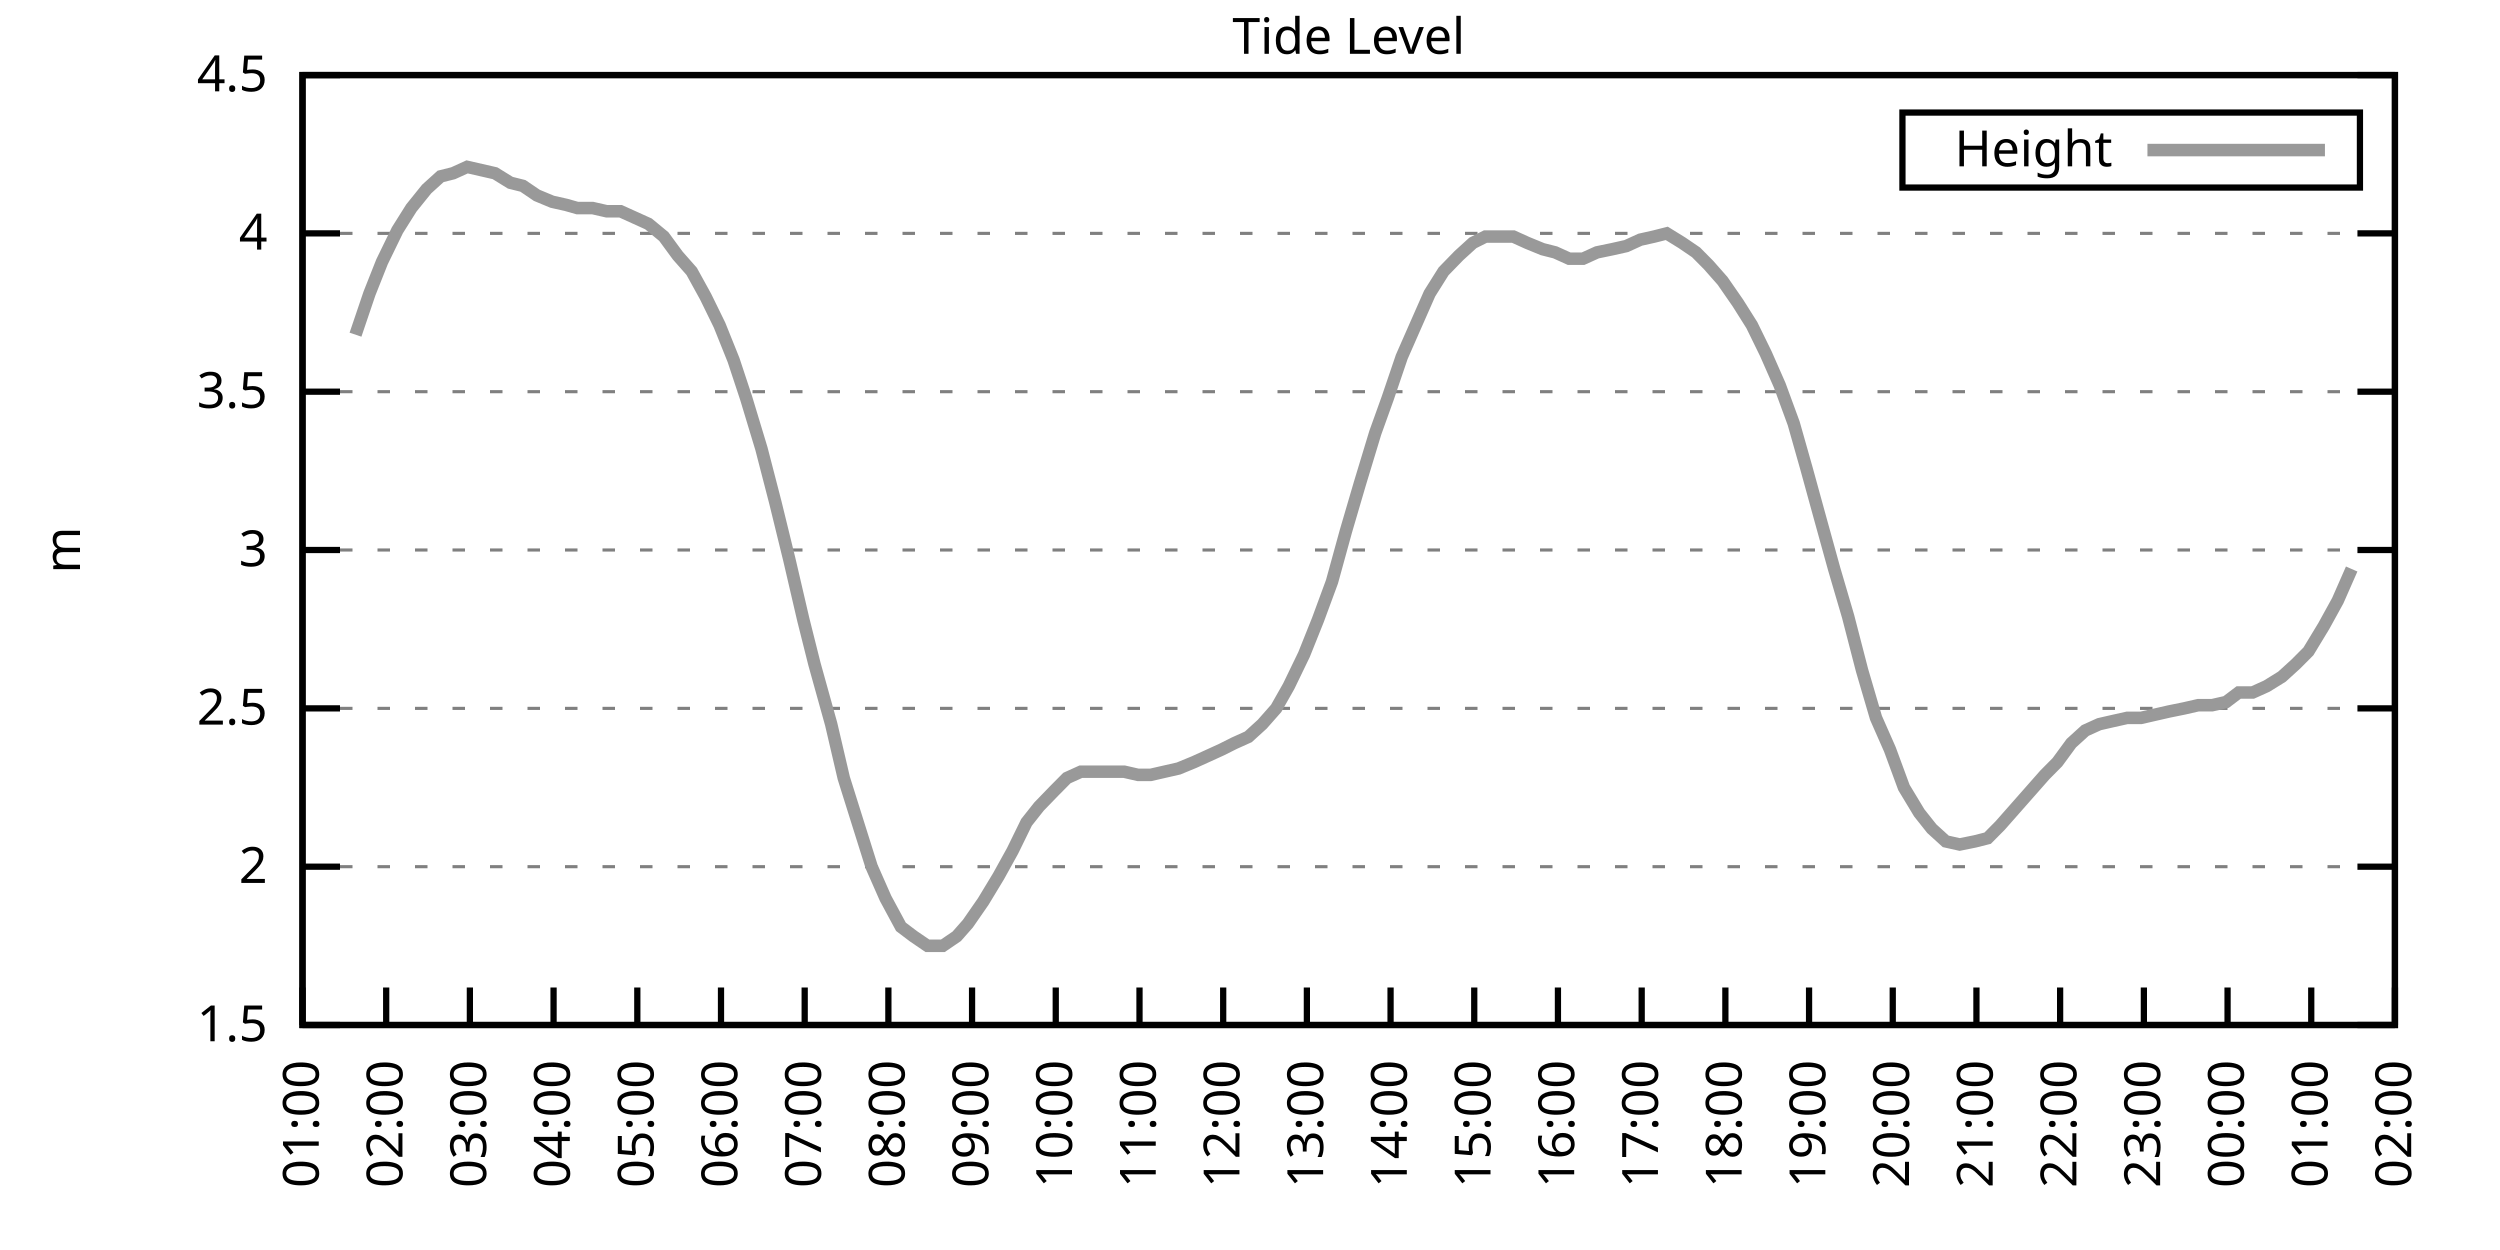
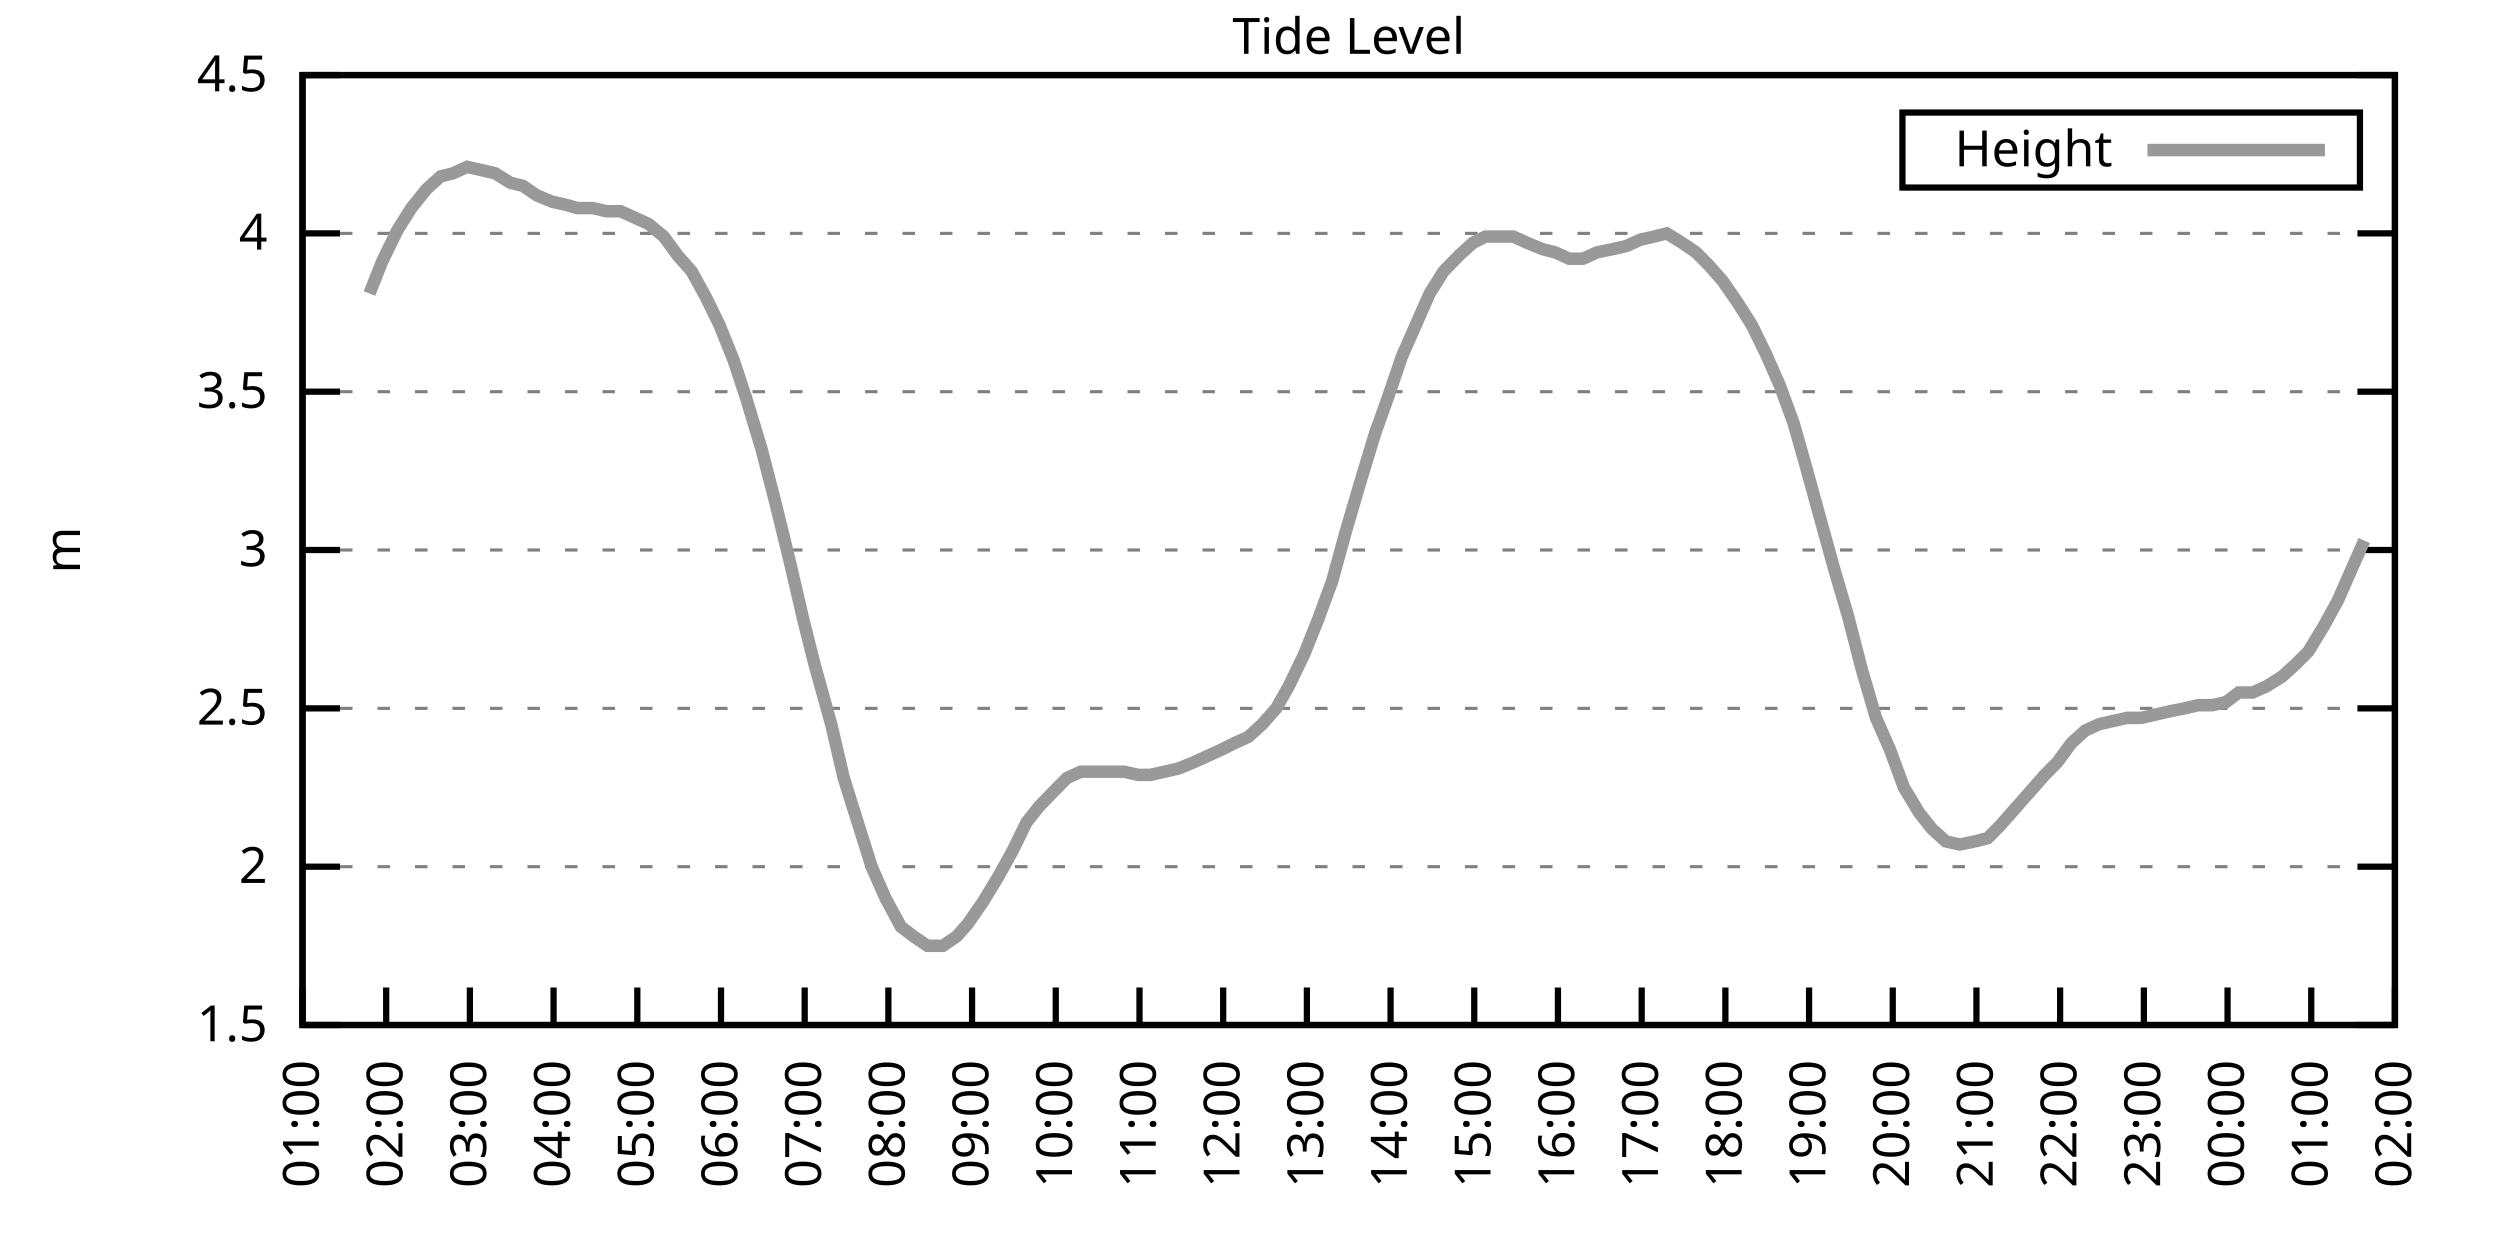
<svg xmlns="http://www.w3.org/2000/svg" xmlns:xlink="http://www.w3.org/1999/xlink" width="400" height="200" viewBox="0 0 400 200">
  <g id="gnuplot_canvas">
    <rect x="0" y="0" width="400" height="200" fill="none" />
    <defs>
      <circle id="gpDot" r="0.5" stroke-width="0.5" stroke="currentColor" />
      <path id="gpPt0" stroke-width="0.333" stroke="currentColor" d="M-1,0 h2 M0,-1 v2" />
      <path id="gpPt1" stroke-width="0.333" stroke="currentColor" d="M-1,-1 L1,1 M1,-1 L-1,1" />
      <path id="gpPt2" stroke-width="0.333" stroke="currentColor" d="M-1,0 L1,0 M0,-1 L0,1 M-1,-1 L1,1 M-1,1 L1,-1" />
      <rect id="gpPt3" stroke-width="0.333" stroke="currentColor" x="-1" y="-1" width="2" height="2" />
      <rect id="gpPt4" stroke-width="0.333" stroke="currentColor" fill="currentColor" x="-1" y="-1" width="2" height="2" />
      <circle id="gpPt5" stroke-width="0.333" stroke="currentColor" cx="0" cy="0" r="1" />
      <use xlink:href="#gpPt5" id="gpPt6" fill="currentColor" stroke="none" />
      <path id="gpPt7" stroke-width="0.333" stroke="currentColor" d="M0,-1.33 L-1.33,0.67 L1.33,0.67 z" />
      <use xlink:href="#gpPt7" id="gpPt8" fill="currentColor" stroke="none" />
      <use xlink:href="#gpPt7" id="gpPt9" stroke="currentColor" transform="rotate(180)" />
      <use xlink:href="#gpPt9" id="gpPt10" fill="currentColor" stroke="none" />
      <use xlink:href="#gpPt3" id="gpPt11" stroke="currentColor" transform="rotate(45)" />
      <use xlink:href="#gpPt11" id="gpPt12" fill="currentColor" stroke="none" />
      <path id="gpPt13" stroke-width="0.333" stroke="currentColor" d="M0,1.330 L1.265,0.411 L0.782,-1.067 L-0.782,-1.076 L-1.265,0.411 z" />
      <use xlink:href="#gpPt13" id="gpPt14" fill="currentColor" stroke="none" />
      <filter id="textbox" filterUnits="objectBoundingBox" x="0" y="0" height="1" width="1">
        <feFlood flood-color="white" flood-opacity="1" result="bgnd" />
        <feComposite in="SourceGraphic" in2="bgnd" operator="atop" />
      </filter>
      <filter id="greybox" filterUnits="objectBoundingBox" x="0" y="0" height="1" width="1">
        <feFlood flood-color="lightgrey" flood-opacity="1" result="grey" />
        <feComposite in="SourceGraphic" in2="grey" operator="atop" />
      </filter>
    </defs>
    <g fill="none" color="white" stroke="currentColor" stroke-width="1.00" stroke-linecap="butt" stroke-linejoin="miter">
</g>
    <g fill="none" color="black" stroke="currentColor" stroke-width="1.00" stroke-linecap="butt" stroke-linejoin="miter">
      <g stroke="none" shape-rendering="crispEdges">
        <polygon fill="rgb(255, 255, 255)" points="48.40,164.00 383.18,164.00 383.18,12.02 48.40,12.02 " />
      </g>
    </g>
    <g fill="none" color="black" stroke="currentColor" stroke-width="1.00" stroke-linecap="butt" stroke-linejoin="miter">
</g>
    <g fill="none" color="black" stroke="black" stroke-width="0.50" stroke-linecap="butt" stroke-linejoin="miter">
</g>
    <g fill="none" color="gray" stroke="currentColor" stroke-width="0.50" stroke-linecap="butt" stroke-linejoin="miter">
      <path stroke="gray" stroke-dasharray="2,4" class="gridline" d="M48.40,164.00 L383.19,164.00  " />
    </g>
    <g fill="none" color="gray" stroke="gray" stroke-width="1.00" stroke-linecap="butt" stroke-linejoin="miter">
</g>
    <g fill="none" color="black" stroke="currentColor" stroke-width="1.00" stroke-linecap="butt" stroke-linejoin="miter">
      <path stroke="black" d="M48.40,164.00 L54.40,164.00 M383.19,164.00 L377.19,164.00  " />
      <g transform="translate(42.80,166.60)" stroke="none" fill="black" font-family="Sans" font-size="8.00" text-anchor="end">
        <text>
          <tspan font-family="Sans"> 1.5</tspan>
        </text>
      </g>
    </g>
    <g fill="none" color="black" stroke="currentColor" stroke-width="1.00" stroke-linecap="butt" stroke-linejoin="miter">
</g>
    <g fill="none" color="black" stroke="black" stroke-width="0.50" stroke-linecap="butt" stroke-linejoin="miter">
</g>
    <g fill="none" color="gray" stroke="currentColor" stroke-width="0.50" stroke-linecap="butt" stroke-linejoin="miter">
      <path stroke="gray" stroke-dasharray="2,4" class="gridline" d="M48.40,138.67 L383.19,138.67  " />
    </g>
    <g fill="none" color="gray" stroke="gray" stroke-width="1.00" stroke-linecap="butt" stroke-linejoin="miter">
</g>
    <g fill="none" color="black" stroke="currentColor" stroke-width="1.00" stroke-linecap="butt" stroke-linejoin="miter">
      <path stroke="black" d="M48.40,138.67 L54.40,138.67 M383.19,138.67 L377.19,138.67  " />
      <g transform="translate(42.80,141.27)" stroke="none" fill="black" font-family="Sans" font-size="8.00" text-anchor="end">
        <text>
          <tspan font-family="Sans"> 2</tspan>
        </text>
      </g>
    </g>
    <g fill="none" color="black" stroke="currentColor" stroke-width="1.00" stroke-linecap="butt" stroke-linejoin="miter">
</g>
    <g fill="none" color="black" stroke="black" stroke-width="0.50" stroke-linecap="butt" stroke-linejoin="miter">
</g>
    <g fill="none" color="gray" stroke="currentColor" stroke-width="0.50" stroke-linecap="butt" stroke-linejoin="miter">
      <path stroke="gray" stroke-dasharray="2,4" class="gridline" d="M48.40,113.34 L383.19,113.34  " />
    </g>
    <g fill="none" color="gray" stroke="gray" stroke-width="1.00" stroke-linecap="butt" stroke-linejoin="miter">
</g>
    <g fill="none" color="black" stroke="currentColor" stroke-width="1.00" stroke-linecap="butt" stroke-linejoin="miter">
      <path stroke="black" d="M48.40,113.34 L54.40,113.34 M383.19,113.34 L377.19,113.34  " />
      <g transform="translate(42.80,115.94)" stroke="none" fill="black" font-family="Sans" font-size="8.00" text-anchor="end">
        <text>
          <tspan font-family="Sans"> 2.5</tspan>
        </text>
      </g>
    </g>
    <g fill="none" color="black" stroke="currentColor" stroke-width="1.00" stroke-linecap="butt" stroke-linejoin="miter">
</g>
    <g fill="none" color="black" stroke="black" stroke-width="0.50" stroke-linecap="butt" stroke-linejoin="miter">
</g>
    <g fill="none" color="gray" stroke="currentColor" stroke-width="0.50" stroke-linecap="butt" stroke-linejoin="miter">
      <path stroke="gray" stroke-dasharray="2,4" class="gridline" d="M48.40,88.00 L383.19,88.00  " />
    </g>
    <g fill="none" color="gray" stroke="gray" stroke-width="1.00" stroke-linecap="butt" stroke-linejoin="miter">
</g>
    <g fill="none" color="black" stroke="currentColor" stroke-width="1.00" stroke-linecap="butt" stroke-linejoin="miter">
      <path stroke="black" d="M48.40,88.00 L54.40,88.00 M383.19,88.00 L377.19,88.00  " />
      <g transform="translate(42.80,90.60)" stroke="none" fill="black" font-family="Sans" font-size="8.00" text-anchor="end">
        <text>
          <tspan font-family="Sans"> 3</tspan>
        </text>
      </g>
    </g>
    <g fill="none" color="black" stroke="currentColor" stroke-width="1.00" stroke-linecap="butt" stroke-linejoin="miter">
</g>
    <g fill="none" color="black" stroke="black" stroke-width="0.50" stroke-linecap="butt" stroke-linejoin="miter">
</g>
    <g fill="none" color="gray" stroke="currentColor" stroke-width="0.50" stroke-linecap="butt" stroke-linejoin="miter">
      <path stroke="gray" stroke-dasharray="2,4" class="gridline" d="M48.40,62.67 L383.19,62.67  " />
    </g>
    <g fill="none" color="gray" stroke="gray" stroke-width="1.00" stroke-linecap="butt" stroke-linejoin="miter">
</g>
    <g fill="none" color="black" stroke="currentColor" stroke-width="1.00" stroke-linecap="butt" stroke-linejoin="miter">
      <path stroke="black" d="M48.40,62.67 L54.40,62.67 M383.19,62.67 L377.19,62.67  " />
      <g transform="translate(42.80,65.27)" stroke="none" fill="black" font-family="Sans" font-size="8.00" text-anchor="end">
        <text>
          <tspan font-family="Sans"> 3.5</tspan>
        </text>
      </g>
    </g>
    <g fill="none" color="black" stroke="currentColor" stroke-width="1.00" stroke-linecap="butt" stroke-linejoin="miter">
</g>
    <g fill="none" color="black" stroke="black" stroke-width="0.50" stroke-linecap="butt" stroke-linejoin="miter">
</g>
    <g fill="none" color="gray" stroke="currentColor" stroke-width="0.50" stroke-linecap="butt" stroke-linejoin="miter">
      <path stroke="gray" stroke-dasharray="2,4" class="gridline" d="M48.40,37.34 L383.19,37.34  " />
    </g>
    <g fill="none" color="gray" stroke="gray" stroke-width="1.00" stroke-linecap="butt" stroke-linejoin="miter">
</g>
    <g fill="none" color="black" stroke="currentColor" stroke-width="1.00" stroke-linecap="butt" stroke-linejoin="miter">
      <path stroke="black" d="M48.40,37.34 L54.40,37.34 M383.19,37.34 L377.19,37.34  " />
      <g transform="translate(42.80,39.94)" stroke="none" fill="black" font-family="Sans" font-size="8.00" text-anchor="end">
        <text>
          <tspan font-family="Sans"> 4</tspan>
        </text>
      </g>
    </g>
    <g fill="none" color="black" stroke="currentColor" stroke-width="1.00" stroke-linecap="butt" stroke-linejoin="miter">
</g>
    <g fill="none" color="black" stroke="black" stroke-width="0.50" stroke-linecap="butt" stroke-linejoin="miter">
</g>
    <g fill="none" color="gray" stroke="currentColor" stroke-width="0.50" stroke-linecap="butt" stroke-linejoin="miter">
      <path stroke="gray" stroke-dasharray="2,4" class="gridline" d="M48.40,12.01 L383.19,12.01  " />
    </g>
    <g fill="none" color="gray" stroke="gray" stroke-width="1.00" stroke-linecap="butt" stroke-linejoin="miter">
</g>
    <g fill="none" color="black" stroke="currentColor" stroke-width="1.00" stroke-linecap="butt" stroke-linejoin="miter">
      <path stroke="black" d="M48.40,12.01 L54.40,12.01 M383.19,12.01 L377.19,12.01  " />
      <g transform="translate(42.80,14.61)" stroke="none" fill="black" font-family="Sans" font-size="8.00" text-anchor="end">
        <text>
          <tspan font-family="Sans"> 4.5</tspan>
        </text>
      </g>
    </g>
    <g fill="none" color="black" stroke="currentColor" stroke-width="1.00" stroke-linecap="butt" stroke-linejoin="miter">
      <path stroke="black" d="M48.40,164.00 L48.40,158.00  " />
      <g transform="translate(51.00,169.60) rotate(270.00)" stroke="none" fill="black" font-family="Sans" font-size="8.00" text-anchor="end">
        <text>
          <tspan font-family="Sans">01:00</tspan>
        </text>
      </g>
    </g>
    <g fill="none" color="black" stroke="currentColor" stroke-width="1.00" stroke-linecap="butt" stroke-linejoin="miter">
      <path stroke="black" d="M61.79,164.00 L61.79,158.00  " />
      <g transform="translate(64.39,169.60) rotate(270.00)" stroke="none" fill="black" font-family="Sans" font-size="8.00" text-anchor="end">
        <text>
          <tspan font-family="Sans">02:00</tspan>
        </text>
      </g>
    </g>
    <g fill="none" color="black" stroke="currentColor" stroke-width="1.00" stroke-linecap="butt" stroke-linejoin="miter">
      <path stroke="black" d="M75.18,164.00 L75.18,158.00  " />
      <g transform="translate(77.78,169.60) rotate(270.00)" stroke="none" fill="black" font-family="Sans" font-size="8.00" text-anchor="end">
        <text>
          <tspan font-family="Sans">03:00</tspan>
        </text>
      </g>
    </g>
    <g fill="none" color="black" stroke="currentColor" stroke-width="1.00" stroke-linecap="butt" stroke-linejoin="miter">
      <path stroke="black" d="M88.57,164.00 L88.57,158.00  " />
      <g transform="translate(91.17,169.60) rotate(270.00)" stroke="none" fill="black" font-family="Sans" font-size="8.00" text-anchor="end">
        <text>
          <tspan font-family="Sans">04:00</tspan>
        </text>
      </g>
    </g>
    <g fill="none" color="black" stroke="currentColor" stroke-width="1.00" stroke-linecap="butt" stroke-linejoin="miter">
      <path stroke="black" d="M101.97,164.00 L101.97,158.00  " />
      <g transform="translate(104.57,169.60) rotate(270.00)" stroke="none" fill="black" font-family="Sans" font-size="8.00" text-anchor="end">
        <text>
          <tspan font-family="Sans">05:00</tspan>
        </text>
      </g>
    </g>
    <g fill="none" color="black" stroke="currentColor" stroke-width="1.00" stroke-linecap="butt" stroke-linejoin="miter">
      <path stroke="black" d="M115.36,164.00 L115.36,158.00  " />
      <g transform="translate(117.96,169.60) rotate(270.00)" stroke="none" fill="black" font-family="Sans" font-size="8.00" text-anchor="end">
        <text>
          <tspan font-family="Sans">06:00</tspan>
        </text>
      </g>
    </g>
    <g fill="none" color="black" stroke="currentColor" stroke-width="1.00" stroke-linecap="butt" stroke-linejoin="miter">
      <path stroke="black" d="M128.75,164.00 L128.75,158.00  " />
      <g transform="translate(131.35,169.60) rotate(270.00)" stroke="none" fill="black" font-family="Sans" font-size="8.00" text-anchor="end">
        <text>
          <tspan font-family="Sans">07:00</tspan>
        </text>
      </g>
    </g>
    <g fill="none" color="black" stroke="currentColor" stroke-width="1.00" stroke-linecap="butt" stroke-linejoin="miter">
      <path stroke="black" d="M142.14,164.00 L142.14,158.00  " />
      <g transform="translate(144.74,169.60) rotate(270.00)" stroke="none" fill="black" font-family="Sans" font-size="8.00" text-anchor="end">
        <text>
          <tspan font-family="Sans">08:00</tspan>
        </text>
      </g>
    </g>
    <g fill="none" color="black" stroke="currentColor" stroke-width="1.00" stroke-linecap="butt" stroke-linejoin="miter">
      <path stroke="black" d="M155.53,164.00 L155.53,158.00  " />
      <g transform="translate(158.13,169.60) rotate(270.00)" stroke="none" fill="black" font-family="Sans" font-size="8.00" text-anchor="end">
        <text>
          <tspan font-family="Sans">09:00</tspan>
        </text>
      </g>
    </g>
    <g fill="none" color="black" stroke="currentColor" stroke-width="1.00" stroke-linecap="butt" stroke-linejoin="miter">
      <path stroke="black" d="M168.92,164.00 L168.92,158.00  " />
      <g transform="translate(171.52,169.60) rotate(270.00)" stroke="none" fill="black" font-family="Sans" font-size="8.00" text-anchor="end">
        <text>
          <tspan font-family="Sans">10:00</tspan>
        </text>
      </g>
    </g>
    <g fill="none" color="black" stroke="currentColor" stroke-width="1.00" stroke-linecap="butt" stroke-linejoin="miter">
      <path stroke="black" d="M182.32,164.00 L182.32,158.00  " />
      <g transform="translate(184.92,169.60) rotate(270.00)" stroke="none" fill="black" font-family="Sans" font-size="8.00" text-anchor="end">
        <text>
          <tspan font-family="Sans">11:00</tspan>
        </text>
      </g>
    </g>
    <g fill="none" color="black" stroke="currentColor" stroke-width="1.00" stroke-linecap="butt" stroke-linejoin="miter">
      <path stroke="black" d="M195.71,164.00 L195.71,158.00  " />
      <g transform="translate(198.31,169.60) rotate(270.00)" stroke="none" fill="black" font-family="Sans" font-size="8.00" text-anchor="end">
        <text>
          <tspan font-family="Sans">12:00</tspan>
        </text>
      </g>
    </g>
    <g fill="none" color="black" stroke="currentColor" stroke-width="1.00" stroke-linecap="butt" stroke-linejoin="miter">
      <path stroke="black" d="M209.10,164.00 L209.10,158.00  " />
      <g transform="translate(211.70,169.60) rotate(270.00)" stroke="none" fill="black" font-family="Sans" font-size="8.00" text-anchor="end">
        <text>
          <tspan font-family="Sans">13:00</tspan>
        </text>
      </g>
    </g>
    <g fill="none" color="black" stroke="currentColor" stroke-width="1.00" stroke-linecap="butt" stroke-linejoin="miter">
      <path stroke="black" d="M222.49,164.00 L222.49,158.00  " />
      <g transform="translate(225.09,169.60) rotate(270.00)" stroke="none" fill="black" font-family="Sans" font-size="8.00" text-anchor="end">
        <text>
          <tspan font-family="Sans">14:00</tspan>
        </text>
      </g>
    </g>
    <g fill="none" color="black" stroke="currentColor" stroke-width="1.00" stroke-linecap="butt" stroke-linejoin="miter">
      <path stroke="black" d="M235.88,164.00 L235.88,158.00  " />
      <g transform="translate(238.48,169.60) rotate(270.00)" stroke="none" fill="black" font-family="Sans" font-size="8.00" text-anchor="end">
        <text>
          <tspan font-family="Sans">15:00</tspan>
        </text>
      </g>
    </g>
    <g fill="none" color="black" stroke="currentColor" stroke-width="1.00" stroke-linecap="butt" stroke-linejoin="miter">
      <path stroke="black" d="M249.27,164.00 L249.27,158.00  " />
      <g transform="translate(251.87,169.60) rotate(270.00)" stroke="none" fill="black" font-family="Sans" font-size="8.00" text-anchor="end">
        <text>
          <tspan font-family="Sans">16:00</tspan>
        </text>
      </g>
    </g>
    <g fill="none" color="black" stroke="currentColor" stroke-width="1.00" stroke-linecap="butt" stroke-linejoin="miter">
      <path stroke="black" d="M262.67,164.00 L262.67,158.00  " />
      <g transform="translate(265.27,169.60) rotate(270.00)" stroke="none" fill="black" font-family="Sans" font-size="8.00" text-anchor="end">
        <text>
          <tspan font-family="Sans">17:00</tspan>
        </text>
      </g>
    </g>
    <g fill="none" color="black" stroke="currentColor" stroke-width="1.00" stroke-linecap="butt" stroke-linejoin="miter">
      <path stroke="black" d="M276.06,164.00 L276.06,158.00  " />
      <g transform="translate(278.66,169.60) rotate(270.00)" stroke="none" fill="black" font-family="Sans" font-size="8.00" text-anchor="end">
        <text>
          <tspan font-family="Sans">18:00</tspan>
        </text>
      </g>
    </g>
    <g fill="none" color="black" stroke="currentColor" stroke-width="1.00" stroke-linecap="butt" stroke-linejoin="miter">
      <path stroke="black" d="M289.45,164.00 L289.45,158.00  " />
      <g transform="translate(292.05,169.60) rotate(270.00)" stroke="none" fill="black" font-family="Sans" font-size="8.00" text-anchor="end">
        <text>
          <tspan font-family="Sans">19:00</tspan>
        </text>
      </g>
    </g>
    <g fill="none" color="black" stroke="currentColor" stroke-width="1.00" stroke-linecap="butt" stroke-linejoin="miter">
      <path stroke="black" d="M302.84,164.00 L302.84,158.00  " />
      <g transform="translate(305.44,169.60) rotate(270.00)" stroke="none" fill="black" font-family="Sans" font-size="8.00" text-anchor="end">
        <text>
          <tspan font-family="Sans">20:00</tspan>
        </text>
      </g>
    </g>
    <g fill="none" color="black" stroke="currentColor" stroke-width="1.00" stroke-linecap="butt" stroke-linejoin="miter">
      <path stroke="black" d="M316.23,164.00 L316.23,158.00  " />
      <g transform="translate(318.83,169.60) rotate(270.00)" stroke="none" fill="black" font-family="Sans" font-size="8.00" text-anchor="end">
        <text>
          <tspan font-family="Sans">21:00</tspan>
        </text>
      </g>
    </g>
    <g fill="none" color="black" stroke="currentColor" stroke-width="1.00" stroke-linecap="butt" stroke-linejoin="miter">
      <path stroke="black" d="M329.62,164.00 L329.62,158.00  " />
      <g transform="translate(332.22,169.60) rotate(270.00)" stroke="none" fill="black" font-family="Sans" font-size="8.00" text-anchor="end">
        <text>
          <tspan font-family="Sans">22:00</tspan>
        </text>
      </g>
    </g>
    <g fill="none" color="black" stroke="currentColor" stroke-width="1.00" stroke-linecap="butt" stroke-linejoin="miter">
      <path stroke="black" d="M343.02,164.00 L343.02,158.00  " />
      <g transform="translate(345.62,169.60) rotate(270.00)" stroke="none" fill="black" font-family="Sans" font-size="8.00" text-anchor="end">
        <text>
          <tspan font-family="Sans">23:00</tspan>
        </text>
      </g>
    </g>
    <g fill="none" color="black" stroke="currentColor" stroke-width="1.00" stroke-linecap="butt" stroke-linejoin="miter">
      <path stroke="black" d="M356.41,164.00 L356.41,158.00  " />
      <g transform="translate(359.01,169.60) rotate(270.00)" stroke="none" fill="black" font-family="Sans" font-size="8.00" text-anchor="end">
        <text>
          <tspan font-family="Sans">00:00</tspan>
        </text>
      </g>
    </g>
    <g fill="none" color="black" stroke="currentColor" stroke-width="1.00" stroke-linecap="butt" stroke-linejoin="miter">
      <path stroke="black" d="M369.80,164.00 L369.80,158.00  " />
      <g transform="translate(372.40,169.60) rotate(270.00)" stroke="none" fill="black" font-family="Sans" font-size="8.00" text-anchor="end">
        <text>
          <tspan font-family="Sans">01:00</tspan>
        </text>
      </g>
    </g>
    <g fill="none" color="black" stroke="currentColor" stroke-width="1.00" stroke-linecap="butt" stroke-linejoin="miter">
      <path stroke="black" d="M383.19,164.00 L383.19,158.00  " />
      <g transform="translate(385.79,169.60) rotate(270.00)" stroke="none" fill="black" font-family="Sans" font-size="8.00" text-anchor="end">
        <text>
          <tspan font-family="Sans">02:00</tspan>
        </text>
      </g>
    </g>
    <g fill="none" color="black" stroke="currentColor" stroke-width="1.00" stroke-linecap="butt" stroke-linejoin="miter">
</g>
    <g fill="none" color="black" stroke="currentColor" stroke-width="1.00" stroke-linecap="butt" stroke-linejoin="miter">
      <path stroke="black" d="M48.40,12.01 L48.40,164.00 L383.19,164.00 L383.19,12.01 L48.40,12.01 Z  " />
    </g>
    <g fill="none" color="black" stroke="currentColor" stroke-width="1.00" stroke-linecap="butt" stroke-linejoin="miter">
</g>
    <g fill="none" color="black" stroke="currentColor" stroke-width="1.00" stroke-linecap="butt" stroke-linejoin="miter">
      <path stroke="black" d="M304.39,30.01 L304.39,18.01 L377.59,18.01 L377.59,30.01 L304.39,30.01 Z  " />
    </g>
    <g id="Tide_level_plot_1">
      <g fill="none" color="white" stroke="black" stroke-width="2.00" stroke-linecap="butt" stroke-linejoin="miter">
</g>
      <g fill="none" color="black" stroke="currentColor" stroke-width="2.00" stroke-linecap="butt" stroke-linejoin="miter">
        <g transform="translate(337.99,26.61)" stroke="none" fill="black" font-family="Sans" font-size="8.00" text-anchor="end">
          <text>
            <tspan font-family="Sans">Height</tspan>
          </text>
        </g>
      </g>
      <g fill="none" color="black" stroke="currentColor" stroke-width="2.00" stroke-linecap="butt" stroke-linejoin="miter">
-         <path stroke="rgb(153, 153, 153)" d="M343.59,24.01 L371.99,24.01 M56.88,53.55 L59.11,46.97 L61.12,41.90 L63.58,36.84 L65.81,33.29 L68.26,30.25   L70.50,28.22 L72.50,27.72 L74.74,26.70 L76.97,27.21 L79.20,27.72 L81.66,29.24 L83.66,29.74 L85.90,31.26   L88.35,32.28 L90.58,32.78 L92.37,33.29 L94.82,33.29 L97.06,33.80 L99.29,33.80 L101.52,34.81 L103.75,35.82   L106.21,37.85 L108.44,40.89 L110.67,43.42 L112.90,47.47 L115.13,52.03 L117.37,57.61 L119.38,63.69 L121.83,71.79   L124.06,80.41 L126.29,89.52 L128.53,99.15 L130.31,106.24 L132.99,115.87 L135.00,124.48 L137.23,131.58 L139.46,138.67   L141.69,143.73 L144.15,148.29 L146.16,149.81 L148.39,151.33 L150.85,151.33 L153.08,149.81 L154.86,147.79 L157.32,144.24   L159.77,140.19 L162.01,136.14 L164.24,131.58 L166.25,129.04 L168.70,126.51 L170.71,124.48 L172.94,123.47 L175.40,123.47   L177.41,123.47 L179.86,123.47 L182.09,123.98 L184.10,123.98 L186.33,123.47 L188.57,122.96 L191.02,121.95 L193.25,120.94   L195.48,119.92 L197.49,118.91 L199.73,117.90 L201.96,115.87 L204.19,113.34 L206.20,109.79 L208.65,104.72 L210.88,99.15   L213.12,93.07 L215.35,84.97 L217.58,77.37 L220.04,69.26 L222.04,63.69 L224.28,57.10 L226.51,52.03 L228.74,46.97   L230.97,43.42 L233.43,40.89 L235.66,38.86 L237.67,37.85 L239.90,37.85 L242.13,37.85 L244.36,38.86 L246.82,39.87   L248.83,40.38 L251.06,41.39 L253.29,41.39 L255.52,40.38 L257.98,39.87 L260.21,39.37 L262.44,38.35 L264.67,37.85   L266.68,37.34 L269.14,38.86 L271.37,40.38 L273.38,42.41 L275.61,44.94 L278.07,48.49 L280.30,52.03 L282.53,56.59   L284.76,61.66 L286.99,67.74 L289.00,74.83 L291.23,82.94 L293.47,91.04 L295.70,98.64 L297.93,107.26 L300.16,114.86   L302.39,119.92 L304.63,126.00 L307.08,130.06 L309.09,132.59 L311.32,134.62 L313.55,135.12 L316.01,134.62 L318.02,134.11   L320.03,132.08 L322.26,129.55 L324.94,126.51 L327.17,123.98 L329.18,121.95 L331.41,118.91 L333.64,116.88 L335.87,115.87   L338.10,115.36 L340.34,114.86 L342.57,114.86 L344.80,114.35 L347.03,113.84 L349.49,113.34 L351.72,112.83 L353.95,112.83   L356.18,112.32 L358.19,110.80 L360.42,110.80 L362.66,109.79 L365.11,108.27 L367.34,106.24 L369.35,104.22 L371.81,100.16   L374.04,96.11 L376.27,91.04  " />
+         <path stroke="rgb(153, 153, 153)" d="M343.59,24.01 L371.99,24.01 M59.11,46.97 L61.12,41.90 L63.58,36.84 L65.81,33.29 L68.26,30.25 L70.50,28.22   L72.50,27.72 L74.74,26.70 L76.97,27.21 L79.20,27.72 L81.66,29.24 L83.66,29.74 L85.90,31.26 L88.35,32.28   L90.58,32.78 L92.37,33.29 L94.82,33.29 L97.06,33.80 L99.29,33.80 L101.52,34.81 L103.75,35.82 L106.21,37.85   L108.44,40.89 L110.67,43.42 L112.90,47.47 L115.13,52.03 L117.37,57.61 L119.38,63.69 L121.83,71.79 L124.06,80.41   L126.29,89.52 L128.53,99.15 L130.31,106.24 L132.99,115.87 L135.00,124.48 L137.23,131.58 L139.46,138.67 L141.69,143.73   L144.15,148.29 L146.16,149.81 L148.39,151.33 L150.85,151.33 L153.08,149.81 L154.86,147.79 L157.32,144.24 L159.77,140.19   L162.01,136.14 L164.24,131.58 L166.25,129.04 L168.70,126.51 L170.71,124.48 L172.94,123.47 L175.40,123.47 L177.41,123.47   L179.86,123.47 L182.09,123.98 L184.10,123.98 L186.33,123.47 L188.57,122.96 L191.02,121.95 L193.25,120.94 L195.48,119.92   L197.49,118.91 L199.73,117.90 L201.96,115.87 L204.19,113.34 L206.20,109.79 L208.65,104.72 L210.88,99.15 L213.12,93.07   L215.35,84.97 L217.58,77.37 L220.04,69.26 L222.04,63.69 L224.28,57.10 L226.51,52.03 L228.74,46.97 L230.97,43.42   L233.43,40.89 L235.66,38.86 L237.67,37.85 L239.90,37.85 L242.13,37.85 L244.36,38.86 L246.82,39.87 L248.83,40.38   L251.06,41.39 L253.29,41.39 L255.52,40.38 L257.98,39.87 L260.21,39.37 L262.44,38.35 L264.67,37.85 L266.68,37.34   L269.14,38.86 L271.37,40.38 L273.38,42.41 L275.61,44.94 L278.07,48.49 L280.30,52.03 L282.53,56.59 L284.76,61.66   L286.99,67.74 L289.00,74.83 L291.23,82.94 L293.47,91.04 L295.70,98.64 L297.93,107.26 L300.16,114.86 L302.39,119.92   L304.63,126.00 L307.08,130.06 L309.09,132.59 L311.32,134.62 L313.55,135.12 L316.01,134.62 L318.02,134.11 L320.03,132.08   L322.26,129.55 L324.94,126.51 L327.17,123.98 L329.18,121.95 L331.41,118.91 L333.64,116.88 L335.87,115.87 L338.10,115.36   L340.34,114.86 L342.57,114.86 L344.80,114.35 L347.03,113.84 L349.49,113.34 L351.72,112.83 L353.95,112.83 L356.18,112.32   L358.19,110.80 L360.42,110.80 L362.66,109.79 L365.11,108.27 L367.34,106.24 L369.35,104.22 L371.81,100.16 L374.04,96.11   L376.27,91.04 L378.28,86.49  " />
      </g>
    </g>
    <g fill="none" color="black" stroke="currentColor" stroke-width="2.00" stroke-linecap="butt" stroke-linejoin="miter">
</g>
    <g fill="none" color="black" stroke="black" stroke-width="1.00" stroke-linecap="butt" stroke-linejoin="miter">
</g>
    <g fill="none" color="black" stroke="currentColor" stroke-width="1.00" stroke-linecap="butt" stroke-linejoin="miter">
      <path stroke="black" d="M48.40,12.01 L48.40,164.00 L383.19,164.00 L383.19,12.01 L48.40,12.01 Z  " />
      <g transform="translate(12.80,88.01) rotate(270.00)" stroke="none" fill="black" font-family="Sans" font-size="8.00" text-anchor="middle">
        <text>
          <tspan font-family="Sans">m</tspan>
        </text>
      </g>
    </g>
    <g fill="none" color="black" stroke="currentColor" stroke-width="1.00" stroke-linecap="butt" stroke-linejoin="miter">
</g>
    <g fill="none" color="black" stroke="currentColor" stroke-width="1.00" stroke-linecap="butt" stroke-linejoin="miter">
      <g transform="translate(215.79,8.61)" stroke="none" fill="black" font-family="Sans" font-size="8.00" text-anchor="middle">
        <text>
          <tspan font-family="Sans">Tide Level</tspan>
        </text>
      </g>
    </g>
    <g fill="none" color="black" stroke="currentColor" stroke-width="1.00" stroke-linecap="butt" stroke-linejoin="miter">
</g>
  </g>
</svg>
